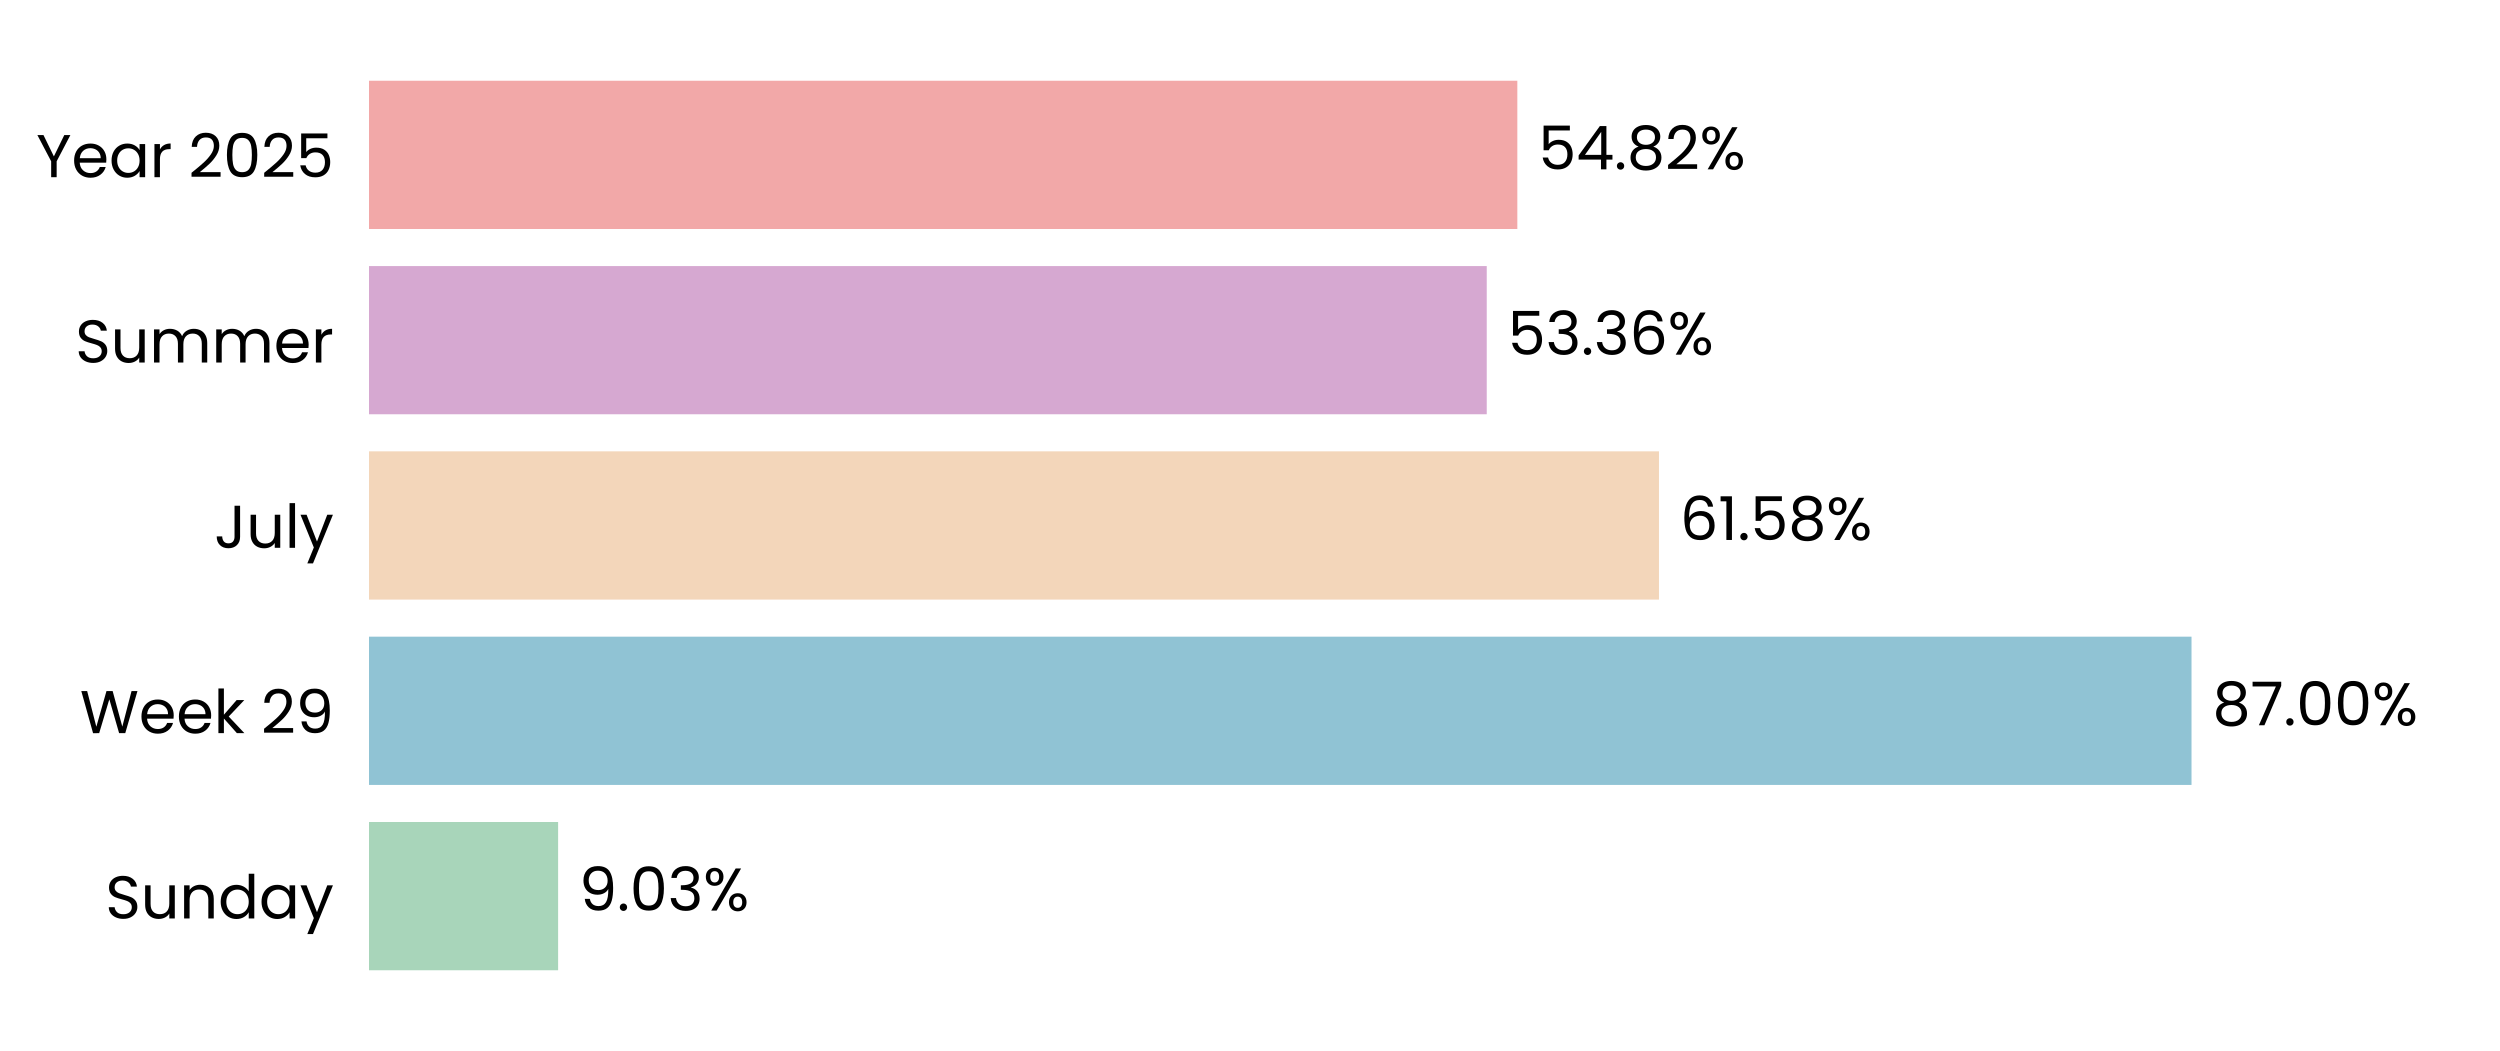
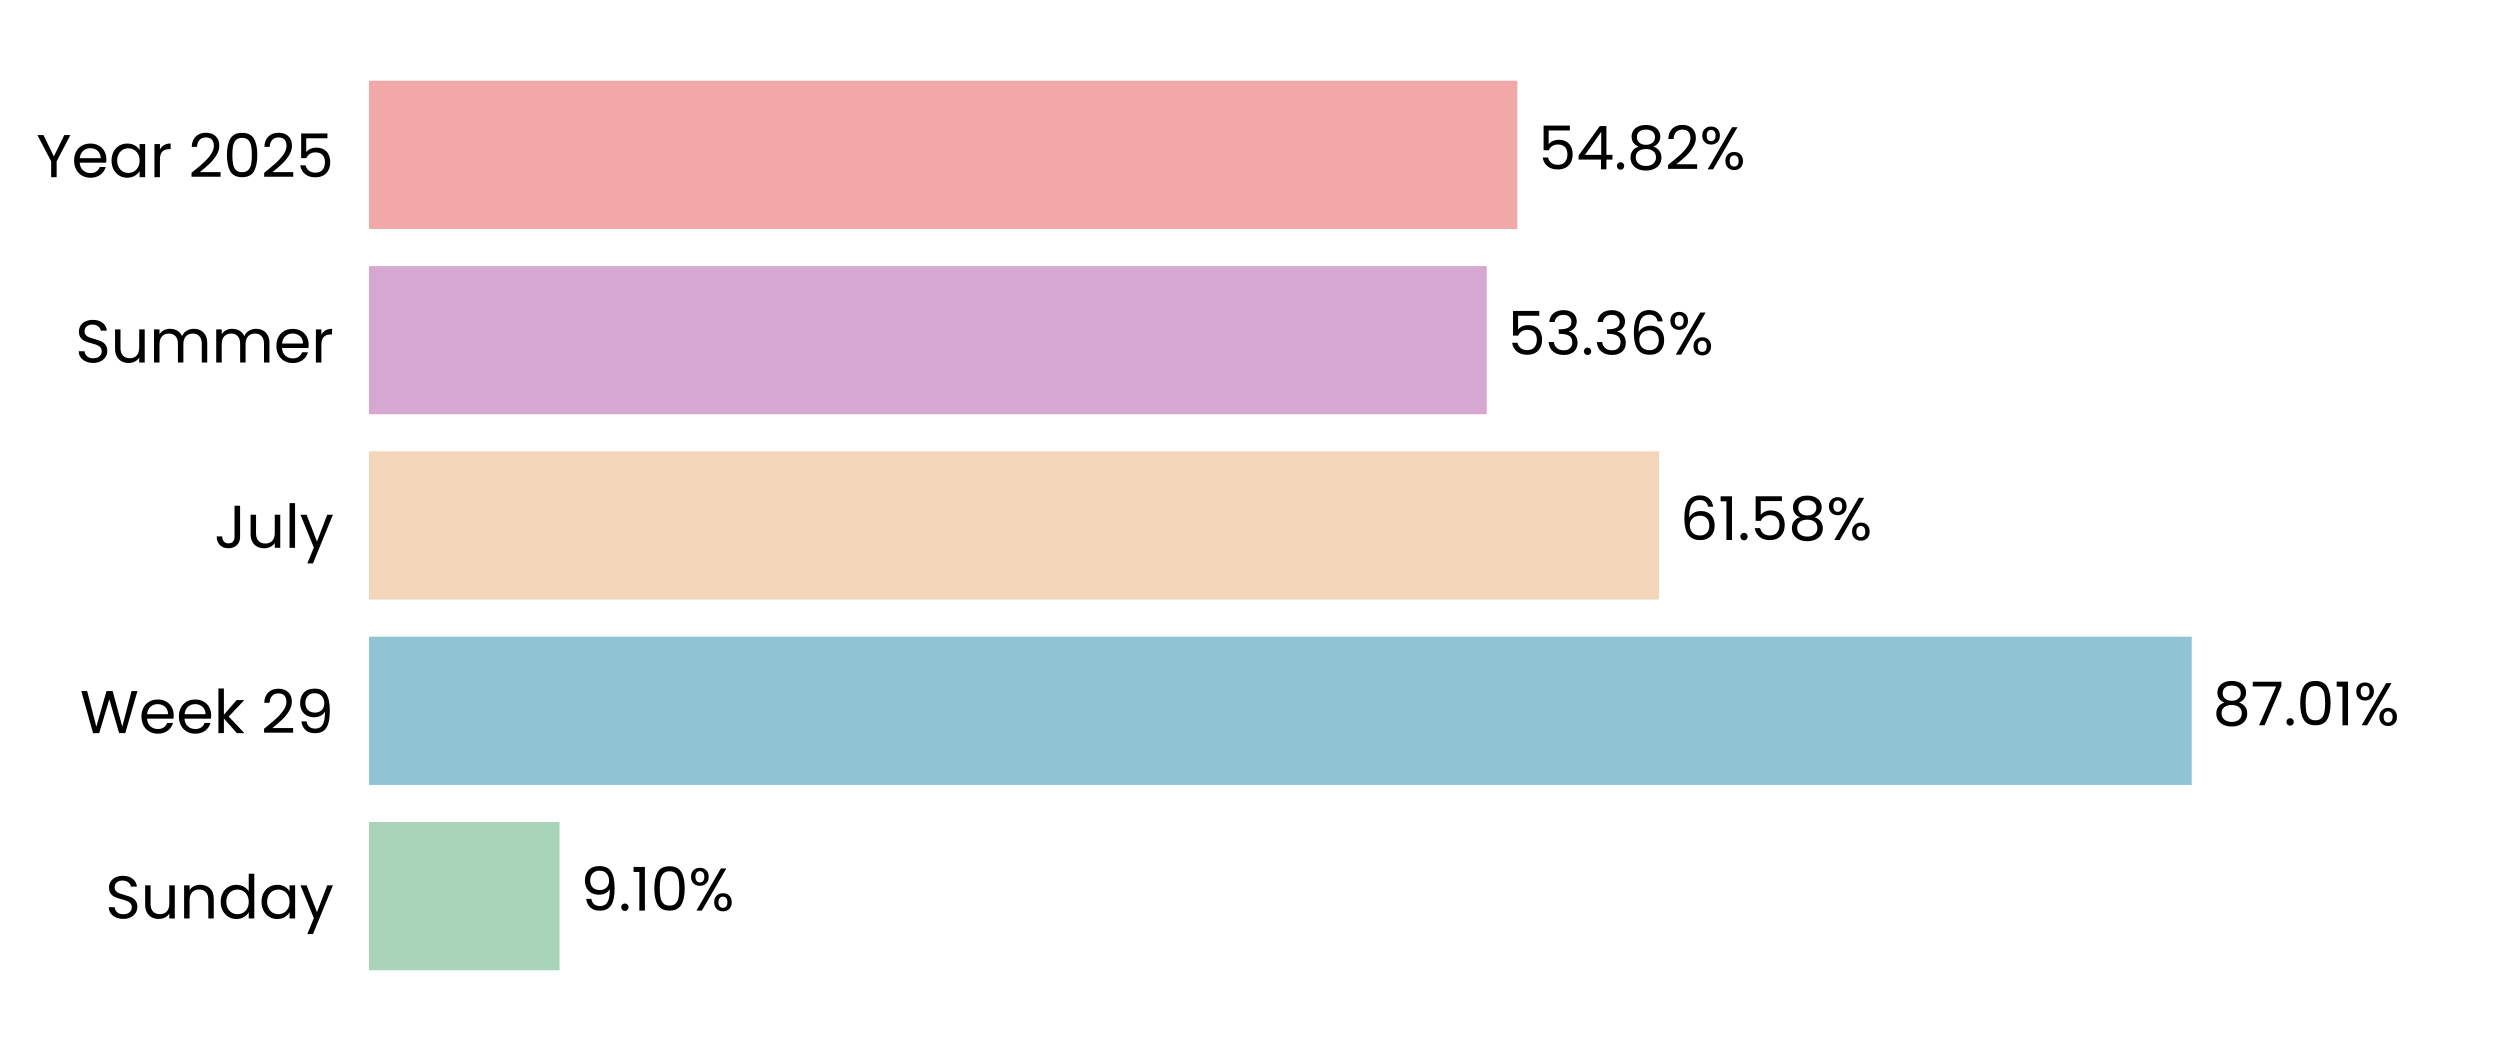
<svg xmlns="http://www.w3.org/2000/svg" xmlns:xlink="http://www.w3.org/1999/xlink" width="496.691pt" height="208.8pt" viewBox="0 0 496.691 208.8" version="1.1">
  <defs>
    <style type="text/css">*{stroke-linejoin: round; stroke-linecap: butt}</style>
  </defs>
  <g id="figure_1">
    <g id="patch_1">
      <path d="M 0 208.8  L 496.691 208.8  L 496.691 0  L 0 0  L 0 208.8  z " style="fill: none" />
    </g>
    <g id="axes_1">
      <g id="patch_2">
        <path d="M 73.311 201.6  L 489.491 201.6  L 489.491 7.2  L 73.311 7.2  L 73.311 201.6  z " style="fill: none" />
      </g>
      <g id="patch_3">
-         <path d="M 73.311 192.764  L 110.883 192.764  L 110.883 163.309  L 73.311 163.309  z " clip-path="url(#p5681046f94)" style="fill: #a8d5ba" />
+         <path d="M 73.311 192.764  L 111.172 192.764  L 111.172 163.309  L 73.311 163.309  z " clip-path="url(#p96b390c8cc)" style="fill: #a8d5ba" />
      </g>
      <g id="patch_4">
-         <path d="M 73.311 155.945  L 435.404 155.945  L 435.404 126.491  L 73.311 126.491  z " clip-path="url(#p5681046f94)" style="fill: #90c3d4" />
+         <path d="M 73.311 155.945  L 435.446 155.945  L 435.446 126.491  L 73.311 126.491  z " clip-path="url(#p96b390c8cc)" style="fill: #90c3d4" />
      </g>
      <g id="patch_5">
-         <path d="M 73.311 119.127  L 329.601 119.127  L 329.601 89.673  L 73.311 89.673  z " clip-path="url(#p5681046f94)" style="fill: #f3d6ba" />
+         <path d="M 73.311 119.127  L 329.611 119.127  L 329.611 89.673  L 73.311 89.673  z " clip-path="url(#p96b390c8cc)" style="fill: #f3d6ba" />
      </g>
      <g id="patch_6">
-         <path d="M 73.311 82.309  L 295.381 82.309  L 295.381 52.855  L 73.311 52.855  z " clip-path="url(#p5681046f94)" style="fill: #d6a8d1" />
+         <path d="M 73.311 82.309  L 295.384 82.309  L 295.384 52.855  L 73.311 52.855  z " clip-path="url(#p96b390c8cc)" style="fill: #d6a8d1" />
      </g>
      <g id="patch_7">
-         <path d="M 73.311 45.491  L 301.458 45.491  L 301.458 16.036  L 73.311 16.036  z " clip-path="url(#p5681046f94)" style="fill: #f2a8a8" />
+         <path d="M 73.311 45.491  L 301.459 45.491  L 301.459 16.036  L 73.311 16.036  z " clip-path="url(#p96b390c8cc)" style="fill: #f2a8a8" />
      </g>
      <g id="matplotlib.axis_1">
        <g id="ytick_1">
          <g id="text_1">
            <g transform="translate(20.92875 182.4764) scale(0.12 -0.12)">
              <defs>
                <path id="Poppins-Regular-53" d="M 1907 -45  Q 1466 -45 1117 112  Q 768 269 569 547  Q 371 826 365 1190  L 986 1190  Q 1018 877 1245 662  Q 1472 448 1907 448  Q 2323 448 2563 656  Q 2803 864 2803 1190  Q 2803 1446 2662 1606  Q 2522 1766 2310 1849  Q 2099 1933 1741 2029  Q 1299 2144 1033 2259  Q 768 2374 579 2620  Q 390 2867 390 3283  Q 390 3648 576 3929  Q 762 4211 1098 4364  Q 1434 4518 1869 4518  Q 2496 4518 2896 4204  Q 3296 3891 3347 3373  L 2707 3373  Q 2675 3629 2438 3824  Q 2202 4019 1811 4019  Q 1446 4019 1216 3830  Q 986 3642 986 3302  Q 986 3059 1123 2905  Q 1261 2752 1462 2672  Q 1664 2592 2029 2490  Q 2470 2368 2739 2249  Q 3008 2131 3200 1884  Q 3392 1638 3392 1216  Q 3392 890 3219 602  Q 3046 314 2707 134  Q 2368 -45 1907 -45  z " transform="scale(0.015625)" />
                <path id="Poppins-Regular-75" d="M 3603 3507  L 3603 0  L 3021 0  L 3021 518  Q 2854 250 2556 99  Q 2259 -51 1901 -51  Q 1491 -51 1164 118  Q 838 288 649 627  Q 461 966 461 1453  L 461 3507  L 1037 3507  L 1037 1530  Q 1037 1011 1299 732  Q 1562 454 2016 454  Q 2483 454 2752 742  Q 3021 1030 3021 1581  L 3021 3507  L 3603 3507  z " transform="scale(0.015625)" />
                <path id="Poppins-Regular-6e" d="M 2202 3571  Q 2842 3571 3238 3184  Q 3635 2797 3635 2067  L 3635 0  L 3059 0  L 3059 1984  Q 3059 2509 2796 2787  Q 2534 3066 2080 3066  Q 1619 3066 1347 2778  Q 1075 2490 1075 1939  L 1075 0  L 493 0  L 493 3507  L 1075 3507  L 1075 3008  Q 1248 3277 1545 3424  Q 1843 3571 2202 3571  z " transform="scale(0.015625)" />
                <path id="Poppins-Regular-64" d="M 275 1766  Q 275 2304 492 2710  Q 710 3117 1091 3341  Q 1472 3565 1946 3565  Q 2355 3565 2707 3376  Q 3059 3187 3245 2880  L 3245 4736  L 3834 4736  L 3834 0  L 3245 0  L 3245 659  Q 3072 346 2733 144  Q 2394 -58 1939 -58  Q 1472 -58 1091 172  Q 710 403 492 819  Q 275 1235 275 1766  z M 3245 1760  Q 3245 2157 3085 2451  Q 2925 2746 2653 2902  Q 2381 3059 2054 3059  Q 1728 3059 1459 2905  Q 1190 2752 1030 2457  Q 870 2163 870 1766  Q 870 1363 1030 1065  Q 1190 768 1459 611  Q 1728 454 2054 454  Q 2381 454 2653 611  Q 2925 768 3085 1065  Q 3245 1363 3245 1760  z " transform="scale(0.015625)" />
                <path id="Poppins-Regular-61" d="M 275 1766  Q 275 2304 492 2710  Q 710 3117 1091 3341  Q 1472 3565 1939 3565  Q 2400 3565 2739 3366  Q 3078 3168 3245 2867  L 3245 3507  L 3834 3507  L 3834 0  L 3245 0  L 3245 653  Q 3072 346 2729 144  Q 2387 -58 1933 -58  Q 1466 -58 1088 172  Q 710 403 492 819  Q 275 1235 275 1766  z M 3245 1760  Q 3245 2157 3085 2451  Q 2925 2746 2653 2902  Q 2381 3059 2054 3059  Q 1728 3059 1459 2905  Q 1190 2752 1030 2457  Q 870 2163 870 1766  Q 870 1363 1030 1065  Q 1190 768 1459 611  Q 1728 454 2054 454  Q 2381 454 2653 611  Q 2925 768 3085 1065  Q 3245 1363 3245 1760  z " transform="scale(0.015625)" />
                <path id="Poppins-Regular-79" d="M 3514 3507  L 1402 -1651  L 800 -1651  L 1491 38  L 77 3507  L 723 3507  L 1824 666  L 2912 3507  L 3514 3507  z " transform="scale(0.015625)" />
              </defs>
              <use xlink:href="#Poppins-Regular-53" />
              <use xlink:href="#Poppins-Regular-75" transform="translate(58.7 0)" />
              <use xlink:href="#Poppins-Regular-6e" transform="translate(122.7 0)" />
              <use xlink:href="#Poppins-Regular-64" transform="translate(186.7 0)" />
              <use xlink:href="#Poppins-Regular-61" transform="translate(254.3 0)" />
              <use xlink:href="#Poppins-Regular-79" transform="translate(321.8999 0)" />
            </g>
          </g>
        </g>
        <g id="ytick_2">
          <g id="text_2">
            <g transform="translate(15.87562 145.6582) scale(0.12 -0.12)">
              <defs>
                <path id="Poppins-Regular-57" d="M 6099 4461  L 4806 0  L 4154 0  L 3117 3590  L 2042 0  L 1395 -6  L 147 4461  L 768 4461  L 1741 678  L 2816 4461  L 3469 4461  L 4493 691  L 5472 4461  L 6099 4461  z " transform="scale(0.015625)" />
                <path id="Poppins-Regular-65" d="M 3693 1888  Q 3693 1722 3674 1536  L 870 1536  Q 902 1018 1225 726  Q 1549 435 2010 435  Q 2387 435 2640 611  Q 2893 787 2995 1082  L 3622 1082  Q 3482 576 3059 259  Q 2637 -58 2010 -58  Q 1510 -58 1116 166  Q 723 390 499 803  Q 275 1216 275 1760  Q 275 2304 492 2713  Q 710 3123 1104 3344  Q 1498 3565 2010 3565  Q 2509 3565 2893 3347  Q 3277 3130 3485 2749  Q 3693 2368 3693 1888  z M 3091 2010  Q 3091 2342 2944 2582  Q 2797 2822 2544 2947  Q 2291 3072 1984 3072  Q 1542 3072 1232 2790  Q 922 2509 877 2010  L 3091 2010  z " transform="scale(0.015625)" />
                <path id="Poppins-Regular-6b" d="M 2451 0  L 1075 1549  L 1075 0  L 493 0  L 493 4736  L 1075 4736  L 1075 1952  L 2426 3507  L 3238 3507  L 1587 1760  L 3245 0  L 2451 0  z " transform="scale(0.015625)" />
                <path id="Poppins-Regular-20" transform="scale(0.015625)" />
                <path id="Poppins-Regular-32" d="M 326 467  Q 1139 1120 1600 1539  Q 2061 1958 2377 2416  Q 2694 2874 2694 3315  Q 2694 3731 2492 3971  Q 2291 4211 1843 4211  Q 1408 4211 1168 3939  Q 928 3667 909 3213  L 346 3213  Q 371 3930 780 4320  Q 1190 4710 1837 4710  Q 2496 4710 2883 4345  Q 3270 3981 3270 3341  Q 3270 2810 2953 2307  Q 2637 1805 2233 1424  Q 1830 1043 1203 538  L 3405 538  L 3405 51  L 326 51  L 326 467  z " transform="scale(0.015625)" />
                <path id="Poppins-Regular-39" d="M 1146 1242  Q 1210 877 1443 678  Q 1677 480 2074 480  Q 2605 480 2857 896  Q 3110 1312 3098 2298  Q 2963 2010 2649 1846  Q 2336 1683 1952 1683  Q 1523 1683 1187 1859  Q 851 2035 659 2374  Q 467 2714 467 3194  Q 467 3878 864 4297  Q 1261 4717 1990 4717  Q 2886 4717 3248 4134  Q 3610 3552 3610 2400  Q 3610 1594 3466 1069  Q 3322 544 2979 269  Q 2637 -6 2042 -6  Q 1389 -6 1024 346  Q 659 698 608 1242  L 1146 1242  z M 2048 2176  Q 2477 2176 2752 2441  Q 3027 2707 3027 3162  Q 3027 3642 2758 3936  Q 2490 4230 2003 4230  Q 1555 4230 1289 3948  Q 1024 3667 1024 3206  Q 1024 2739 1286 2457  Q 1549 2176 2048 2176  z " transform="scale(0.015625)" />
              </defs>
              <use xlink:href="#Poppins-Regular-57" />
              <use xlink:href="#Poppins-Regular-65" transform="translate(97.59999 0)" />
              <use xlink:href="#Poppins-Regular-65" transform="translate(159.6 0)" />
              <use xlink:href="#Poppins-Regular-6b" transform="translate(221.6 0)" />
              <use xlink:href="#Poppins-Regular-20" transform="translate(273.0999 0)" />
              <use xlink:href="#Poppins-Regular-32" transform="translate(299.7999 0)" />
              <use xlink:href="#Poppins-Regular-39" transform="translate(357.2999 0)" />
            </g>
          </g>
        </g>
        <g id="ytick_3">
          <g id="text_3">
            <g transform="translate(42.56437 108.84) scale(0.12 -0.12)">
              <defs>
                <path id="Poppins-Regular-4a" d="M 2739 4461  L 2739 1165  Q 2739 614 2400 284  Q 2061 -45 1504 -45  Q 941 -45 601 291  Q 262 627 262 1210  L 845 1210  Q 851 883 1014 678  Q 1178 474 1504 474  Q 1830 474 1990 669  Q 2150 864 2150 1165  L 2150 4461  L 2739 4461  z " transform="scale(0.015625)" />
                <path id="Poppins-Regular-6c" d="M 1075 4736  L 1075 0  L 493 0  L 493 4736  L 1075 4736  z " transform="scale(0.015625)" />
              </defs>
              <use xlink:href="#Poppins-Regular-4a" />
              <use xlink:href="#Poppins-Regular-75" transform="translate(52.99999 0)" />
              <use xlink:href="#Poppins-Regular-6c" transform="translate(117 0)" />
              <use xlink:href="#Poppins-Regular-79" transform="translate(141.6 0)" />
            </g>
          </g>
        </g>
        <g id="ytick_4">
          <g id="text_4">
            <g transform="translate(14.95125 72.02182) scale(0.12 -0.12)">
              <defs>
                <path id="Poppins-Regular-6d" d="M 4710 3571  Q 5120 3571 5440 3401  Q 5760 3232 5945 2893  Q 6131 2554 6131 2067  L 6131 0  L 5555 0  L 5555 1984  Q 5555 2509 5296 2787  Q 5037 3066 4595 3066  Q 4141 3066 3872 2774  Q 3603 2483 3603 1933  L 3603 0  L 3027 0  L 3027 1984  Q 3027 2509 2768 2787  Q 2509 3066 2067 3066  Q 1613 3066 1344 2774  Q 1075 2483 1075 1933  L 1075 0  L 493 0  L 493 3507  L 1075 3507  L 1075 3002  Q 1248 3277 1539 3424  Q 1830 3571 2182 3571  Q 2624 3571 2963 3372  Q 3302 3174 3469 2790  Q 3616 3162 3955 3366  Q 4294 3571 4710 3571  z " transform="scale(0.015625)" />
                <path id="Poppins-Regular-72" d="M 1075 2938  Q 1229 3238 1513 3404  Q 1798 3571 2208 3571  L 2208 2970  L 2054 2970  Q 1075 2970 1075 1907  L 1075 0  L 493 0  L 493 3507  L 1075 3507  L 1075 2938  z " transform="scale(0.015625)" />
              </defs>
              <use xlink:href="#Poppins-Regular-53" />
              <use xlink:href="#Poppins-Regular-75" transform="translate(58.7 0)" />
              <use xlink:href="#Poppins-Regular-6d" transform="translate(122.7 0)" />
              <use xlink:href="#Poppins-Regular-6d" transform="translate(225.7 0)" />
              <use xlink:href="#Poppins-Regular-65" transform="translate(328.7 0)" />
              <use xlink:href="#Poppins-Regular-72" transform="translate(390.6999 0)" />
            </g>
          </g>
        </g>
        <g id="ytick_5">
          <g id="text_5">
            <g transform="translate(7.2 35.20364) scale(0.12 -0.12)">
              <defs>
                <path id="Poppins-Regular-59" d="M 3616 4461  L 2163 1683  L 2163 0  L 1581 0  L 1581 1683  L 122 4461  L 768 4461  L 1869 2202  L 2970 4461  L 3616 4461  z " transform="scale(0.015625)" />
                <path id="Poppins-Regular-30" d="M 397 2362  Q 397 3462 755 4080  Q 1114 4698 2010 4698  Q 2899 4698 3257 4080  Q 3616 3462 3616 2362  Q 3616 1242 3257 621  Q 2899 0 2010 0  Q 1114 0 755 621  Q 397 1242 397 2362  z M 3040 2362  Q 3040 2918 2966 3305  Q 2893 3693 2665 3929  Q 2438 4166 2010 4166  Q 1574 4166 1347 3929  Q 1120 3693 1046 3305  Q 973 2918 973 2362  Q 973 1786 1046 1395  Q 1120 1005 1347 768  Q 1574 531 2010 531  Q 2438 531 2665 768  Q 2893 1005 2966 1395  Q 3040 1786 3040 2362  z " transform="scale(0.015625)" />
                <path id="Poppins-Regular-35" d="M 3347 4122  L 1101 4122  L 1101 2662  Q 1248 2867 1536 2998  Q 1824 3130 2157 3130  Q 2688 3130 3021 2909  Q 3354 2688 3498 2339  Q 3642 1990 3642 1600  Q 3642 1139 3469 774  Q 3296 410 2941 198  Q 2586 -13 2061 -13  Q 1389 -13 973 332  Q 557 678 467 1254  L 1037 1254  Q 1120 890 1389 685  Q 1658 480 2067 480  Q 2573 480 2829 784  Q 3085 1088 3085 1587  Q 3085 2086 2829 2358  Q 2573 2630 2074 2630  Q 1734 2630 1481 2467  Q 1229 2304 1114 2022  L 563 2022  L 563 4634  L 3347 4634  L 3347 4122  z " transform="scale(0.015625)" />
              </defs>
              <use xlink:href="#Poppins-Regular-59" />
              <use xlink:href="#Poppins-Regular-65" transform="translate(58.39999 0)" />
              <use xlink:href="#Poppins-Regular-61" transform="translate(120.4 0)" />
              <use xlink:href="#Poppins-Regular-72" transform="translate(188 0)" />
              <use xlink:href="#Poppins-Regular-20" transform="translate(225.3 0)" />
              <use xlink:href="#Poppins-Regular-32" transform="translate(252 0)" />
              <use xlink:href="#Poppins-Regular-30" transform="translate(309.4999 0)" />
              <use xlink:href="#Poppins-Regular-32" transform="translate(372.2999 0)" />
              <use xlink:href="#Poppins-Regular-35" transform="translate(429.7999 0)" />
            </g>
          </g>
        </g>
      </g>
      <g id="text_6">
-         <g transform="translate(115.0449 180.9164) scale(0.12 -0.12)">
+         <g transform="translate(115.3339 180.9164) scale(0.12 -0.12)">
          <defs>
            <path id="Poppins-Regular-2e" d="M 678 -38  Q 512 -38 397 77  Q 282 192 282 358  Q 282 525 397 640  Q 512 755 678 755  Q 838 755 950 640  Q 1062 525 1062 358  Q 1062 192 950 77  Q 838 -38 678 -38  z " transform="scale(0.015625)" />
-             <path id="Poppins-Regular-33" d="M 384 3462  Q 429 4051 838 4384  Q 1248 4717 1901 4717  Q 2336 4717 2653 4560  Q 2970 4403 3133 4134  Q 3296 3866 3296 3526  Q 3296 3130 3069 2842  Q 2842 2554 2477 2470  L 2477 2438  Q 2893 2336 3136 2035  Q 3379 1734 3379 1248  Q 3379 883 3212 592  Q 3046 301 2713 134  Q 2381 -32 1914 -32  Q 1235 -32 800 323  Q 365 678 314 1331  L 877 1331  Q 922 947 1190 704  Q 1459 461 1907 461  Q 2355 461 2588 694  Q 2822 928 2822 1299  Q 2822 1779 2502 1990  Q 2182 2202 1536 2202  L 1389 2202  L 1389 2688  L 1542 2688  Q 2131 2694 2432 2883  Q 2733 3072 2733 3469  Q 2733 3808 2512 4013  Q 2291 4218 1882 4218  Q 1485 4218 1241 4013  Q 998 3808 954 3462  L 384 3462  z " transform="scale(0.015625)" />
+             <path id="Poppins-Regular-31" d="M 243 4096  L 243 4627  L 1446 4627  L 1446 0  L 858 0  L 858 4096  L 243 4096  z " transform="scale(0.015625)" />
            <path id="Poppins-Regular-25" d="M 269 3584  Q 269 4019 531 4278  Q 794 4538 1203 4538  Q 1613 4538 1875 4278  Q 2138 4019 2138 3584  Q 2138 3142 1875 2883  Q 1613 2624 1203 2624  Q 794 2624 531 2883  Q 269 3142 269 3584  z M 4006 4467  L 1414 0  L 838 0  L 3430 4467  L 4006 4467  z M 1203 4179  Q 986 4179 861 4028  Q 736 3878 736 3584  Q 736 3290 861 3136  Q 986 2982 1203 2982  Q 1421 2982 1549 3139  Q 1677 3296 1677 3584  Q 1677 3878 1549 4028  Q 1421 4179 1203 4179  z M 2720 883  Q 2720 1325 2982 1584  Q 3245 1843 3654 1843  Q 4064 1843 4323 1584  Q 4582 1325 4582 883  Q 4582 448 4323 185  Q 4064 -77 3654 -77  Q 3245 -77 2982 182  Q 2720 442 2720 883  z M 3648 1478  Q 3430 1478 3302 1328  Q 3174 1178 3174 883  Q 3174 595 3302 444  Q 3430 294 3648 294  Q 3866 294 3994 444  Q 4122 595 4122 883  Q 4122 1178 3994 1328  Q 3866 1478 3648 1478  z " transform="scale(0.015625)" />
          </defs>
          <use xlink:href="#Poppins-Regular-39" />
          <use xlink:href="#Poppins-Regular-2e" transform="translate(62.99999 0)" />
-           <use xlink:href="#Poppins-Regular-30" transform="translate(83.99997 0)" />
-           <use xlink:href="#Poppins-Regular-33" transform="translate(146.8 0)" />
-           <use xlink:href="#Poppins-Regular-25" transform="translate(205.7 0)" />
+           <use xlink:href="#Poppins-Regular-31" transform="translate(83.99997 0)" />
+           <use xlink:href="#Poppins-Regular-30" transform="translate(116 0)" />
+           <use xlink:href="#Poppins-Regular-25" transform="translate(178.7999 0)" />
        </g>
      </g>
      <g id="text_7">
-         <g transform="translate(439.5662 144.0982) scale(0.12 -0.12)">
+         <g transform="translate(439.6075 144.0982) scale(0.12 -0.12)">
          <defs>
            <path id="Poppins-Regular-38" d="M 1242 2406  Q 883 2547 691 2816  Q 499 3085 499 3469  Q 499 3814 672 4092  Q 845 4371 1187 4534  Q 1530 4698 2016 4698  Q 2502 4698 2844 4534  Q 3187 4371 3363 4092  Q 3539 3814 3539 3469  Q 3539 3098 3340 2819  Q 3142 2541 2797 2406  Q 3194 2285 3427 1981  Q 3661 1677 3661 1248  Q 3661 832 3456 521  Q 3251 211 2876 41  Q 2502 -128 2016 -128  Q 1530 -128 1162 41  Q 794 211 589 521  Q 384 832 384 1248  Q 384 1677 614 1984  Q 845 2291 1242 2406  z M 2976 3398  Q 2976 3789 2720 4000  Q 2464 4211 2016 4211  Q 1574 4211 1318 4000  Q 1062 3789 1062 3392  Q 1062 3034 1328 2816  Q 1594 2598 2016 2598  Q 2445 2598 2710 2819  Q 2976 3040 2976 3398  z M 2016 2150  Q 1542 2150 1241 1929  Q 941 1709 941 1267  Q 941 858 1232 608  Q 1523 358 2016 358  Q 2509 358 2797 608  Q 3085 858 3085 1267  Q 3085 1696 2790 1923  Q 2496 2150 2016 2150  z " transform="scale(0.015625)" />
            <path id="Poppins-Regular-37" d="M 3245 4173  L 1466 0  L 877 0  L 2682 4115  L 211 4115  L 211 4614  L 3245 4614  L 3245 4173  z " transform="scale(0.015625)" />
          </defs>
          <use xlink:href="#Poppins-Regular-38" />
          <use xlink:href="#Poppins-Regular-37" transform="translate(63.09999 0)" />
          <use xlink:href="#Poppins-Regular-2e" transform="translate(117.7 0)" />
          <use xlink:href="#Poppins-Regular-30" transform="translate(138.7 0)" />
-           <use xlink:href="#Poppins-Regular-30" transform="translate(201.5 0)" />
-           <use xlink:href="#Poppins-Regular-25" transform="translate(264.2999 0)" />
+           <use xlink:href="#Poppins-Regular-31" transform="translate(201.5 0)" />
+           <use xlink:href="#Poppins-Regular-25" transform="translate(233.4999 0)" />
        </g>
      </g>
      <g id="text_8">
-         <g transform="translate(333.7631 107.28) scale(0.12 -0.12)">
+         <g transform="translate(333.7724 107.28) scale(0.12 -0.12)">
          <defs>
            <path id="Poppins-Regular-36" d="M 2976 3526  Q 2835 4237 2099 4237  Q 1530 4237 1248 3798  Q 966 3360 973 2355  Q 1120 2688 1462 2877  Q 1805 3066 2227 3066  Q 2886 3066 3280 2656  Q 3674 2246 3674 1523  Q 3674 1088 3504 742  Q 3334 397 2992 192  Q 2650 -13 2163 -13  Q 1504 -13 1133 281  Q 762 576 614 1094  Q 467 1613 467 2374  Q 467 4723 2106 4723  Q 2733 4723 3091 4384  Q 3450 4045 3514 3526  L 2976 3526  z M 2106 2573  Q 1830 2573 1587 2461  Q 1344 2349 1193 2121  Q 1043 1894 1043 1568  Q 1043 1082 1324 778  Q 1606 474 2131 474  Q 2579 474 2844 752  Q 3110 1030 3110 1504  Q 3110 2003 2854 2288  Q 2598 2573 2106 2573  z " transform="scale(0.015625)" />
-             <path id="Poppins-Regular-31" d="M 243 4096  L 243 4627  L 1446 4627  L 1446 0  L 858 0  L 858 4096  L 243 4096  z " transform="scale(0.015625)" />
          </defs>
          <use xlink:href="#Poppins-Regular-36" />
          <use xlink:href="#Poppins-Regular-31" transform="translate(63.49999 0)" />
          <use xlink:href="#Poppins-Regular-2e" transform="translate(95.49997 0)" />
          <use xlink:href="#Poppins-Regular-35" transform="translate(116.5 0)" />
          <use xlink:href="#Poppins-Regular-38" transform="translate(179.2999 0)" />
          <use xlink:href="#Poppins-Regular-25" transform="translate(242.3999 0)" />
        </g>
      </g>
      <g id="text_9">
-         <g transform="translate(299.5425 70.46182) scale(0.12 -0.12)">
+         <g transform="translate(299.5457 70.46182) scale(0.12 -0.12)">
+           <defs>
+             <path id="Poppins-Regular-33" d="M 384 3462  Q 429 4051 838 4384  Q 1248 4717 1901 4717  Q 2336 4717 2653 4560  Q 2970 4403 3133 4134  Q 3296 3866 3296 3526  Q 3296 3130 3069 2842  Q 2842 2554 2477 2470  L 2477 2438  Q 2893 2336 3136 2035  Q 3379 1734 3379 1248  Q 3379 883 3212 592  Q 3046 301 2713 134  Q 2381 -32 1914 -32  Q 1235 -32 800 323  Q 365 678 314 1331  L 877 1331  Q 922 947 1190 704  Q 1459 461 1907 461  Q 2355 461 2588 694  Q 2822 928 2822 1299  Q 2822 1779 2502 1990  Q 2182 2202 1536 2202  L 1389 2202  L 1389 2688  L 1542 2688  Q 2131 2694 2432 2883  Q 2733 3072 2733 3469  Q 2733 3808 2512 4013  Q 2291 4218 1882 4218  Q 1485 4218 1241 4013  Q 998 3808 954 3462  L 384 3462  z " transform="scale(0.015625)" />
+           </defs>
          <use xlink:href="#Poppins-Regular-35" />
          <use xlink:href="#Poppins-Regular-33" transform="translate(62.79999 0)" />
          <use xlink:href="#Poppins-Regular-2e" transform="translate(121.7 0)" />
          <use xlink:href="#Poppins-Regular-33" transform="translate(142.7 0)" />
          <use xlink:href="#Poppins-Regular-36" transform="translate(201.6 0)" />
          <use xlink:href="#Poppins-Regular-25" transform="translate(265.0999 0)" />
        </g>
      </g>
      <g id="text_10">
-         <g transform="translate(305.6198 33.64364) scale(0.12 -0.12)">
+         <g transform="translate(305.6206 33.64364) scale(0.12 -0.12)">
          <defs>
            <path id="Poppins-Regular-34" d="M 256 1030  L 256 1472  L 2502 4582  L 3200 4582  L 3200 1536  L 3840 1536  L 3840 1030  L 3200 1030  L 3200 0  L 2624 0  L 2624 1030  L 256 1030  z M 2650 3974  L 928 1536  L 2650 1536  L 2650 3974  z " transform="scale(0.015625)" />
          </defs>
          <use xlink:href="#Poppins-Regular-35" />
          <use xlink:href="#Poppins-Regular-34" transform="translate(62.79999 0)" />
          <use xlink:href="#Poppins-Regular-2e" transform="translate(125.7 0)" />
          <use xlink:href="#Poppins-Regular-38" transform="translate(146.7 0)" />
          <use xlink:href="#Poppins-Regular-32" transform="translate(209.8 0)" />
          <use xlink:href="#Poppins-Regular-25" transform="translate(267.2999 0)" />
        </g>
      </g>
    </g>
  </g>
  <defs>
-     <clipPath id="p5681046f94">
+     <clipPath id="p96b390c8cc">
      <rect x="73.311" y="7.2" width="416.18" height="194.4" />
    </clipPath>
  </defs>
</svg>
